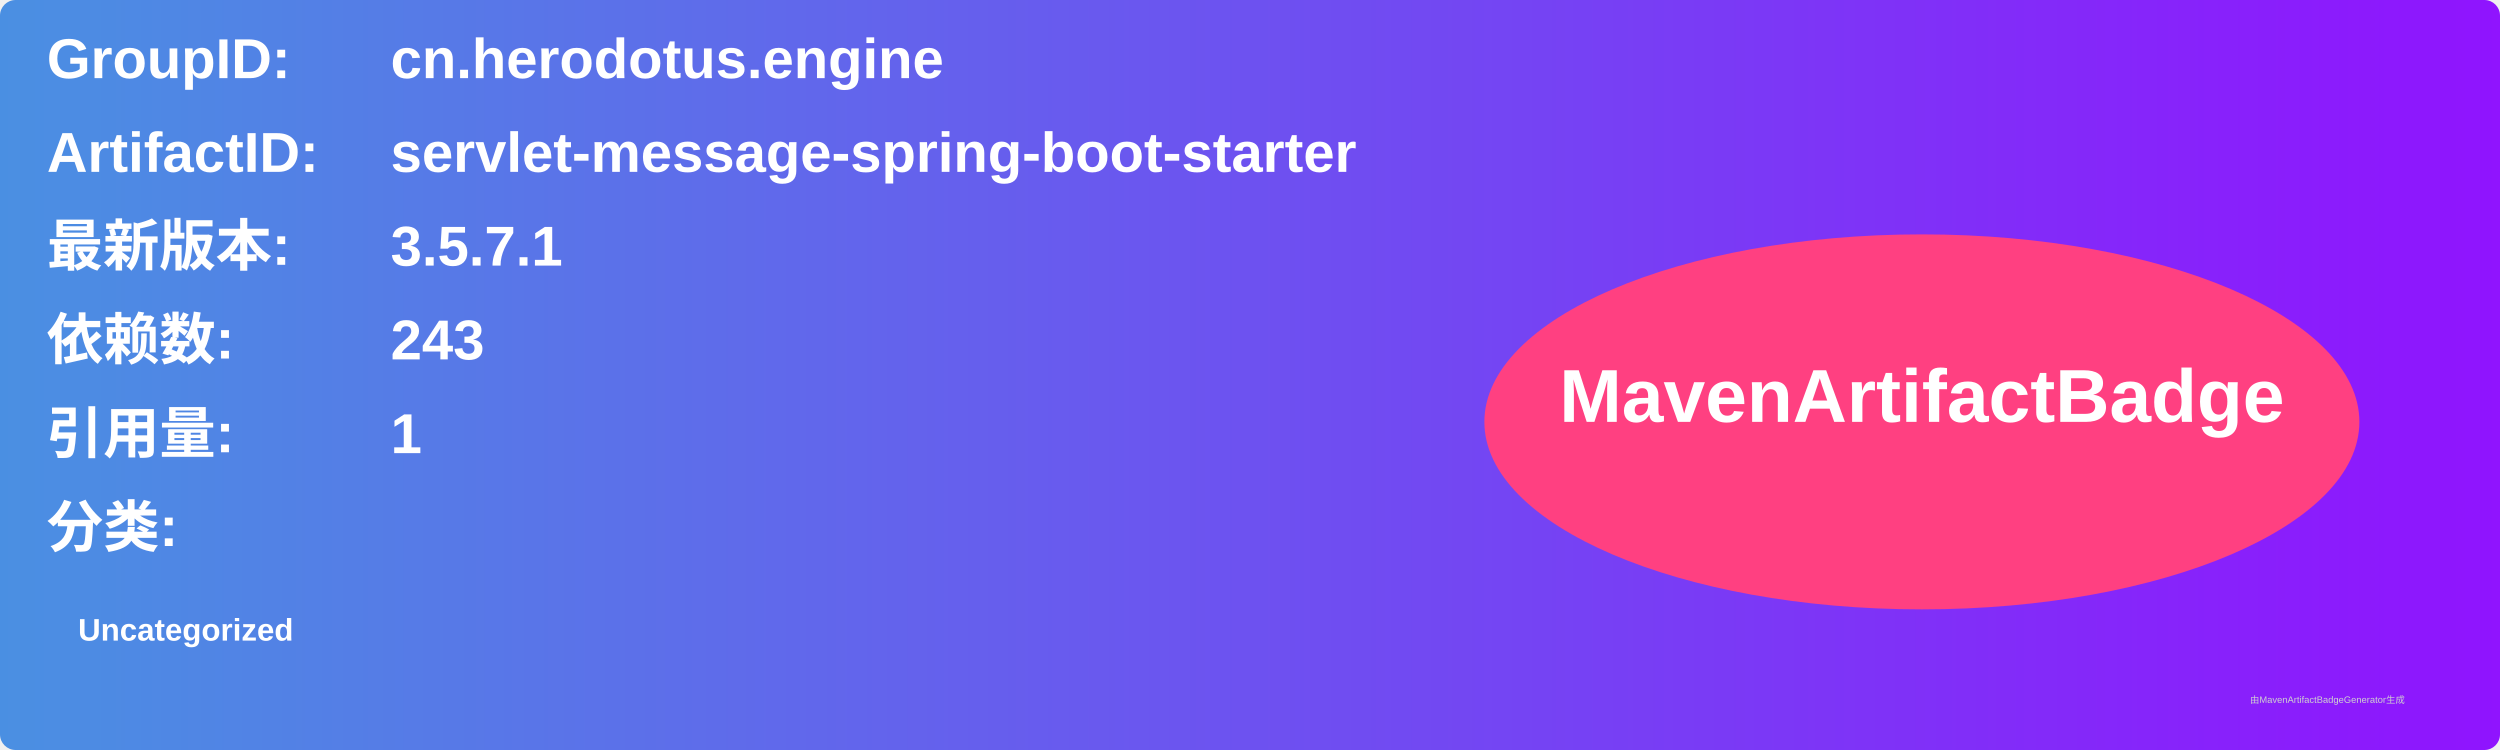
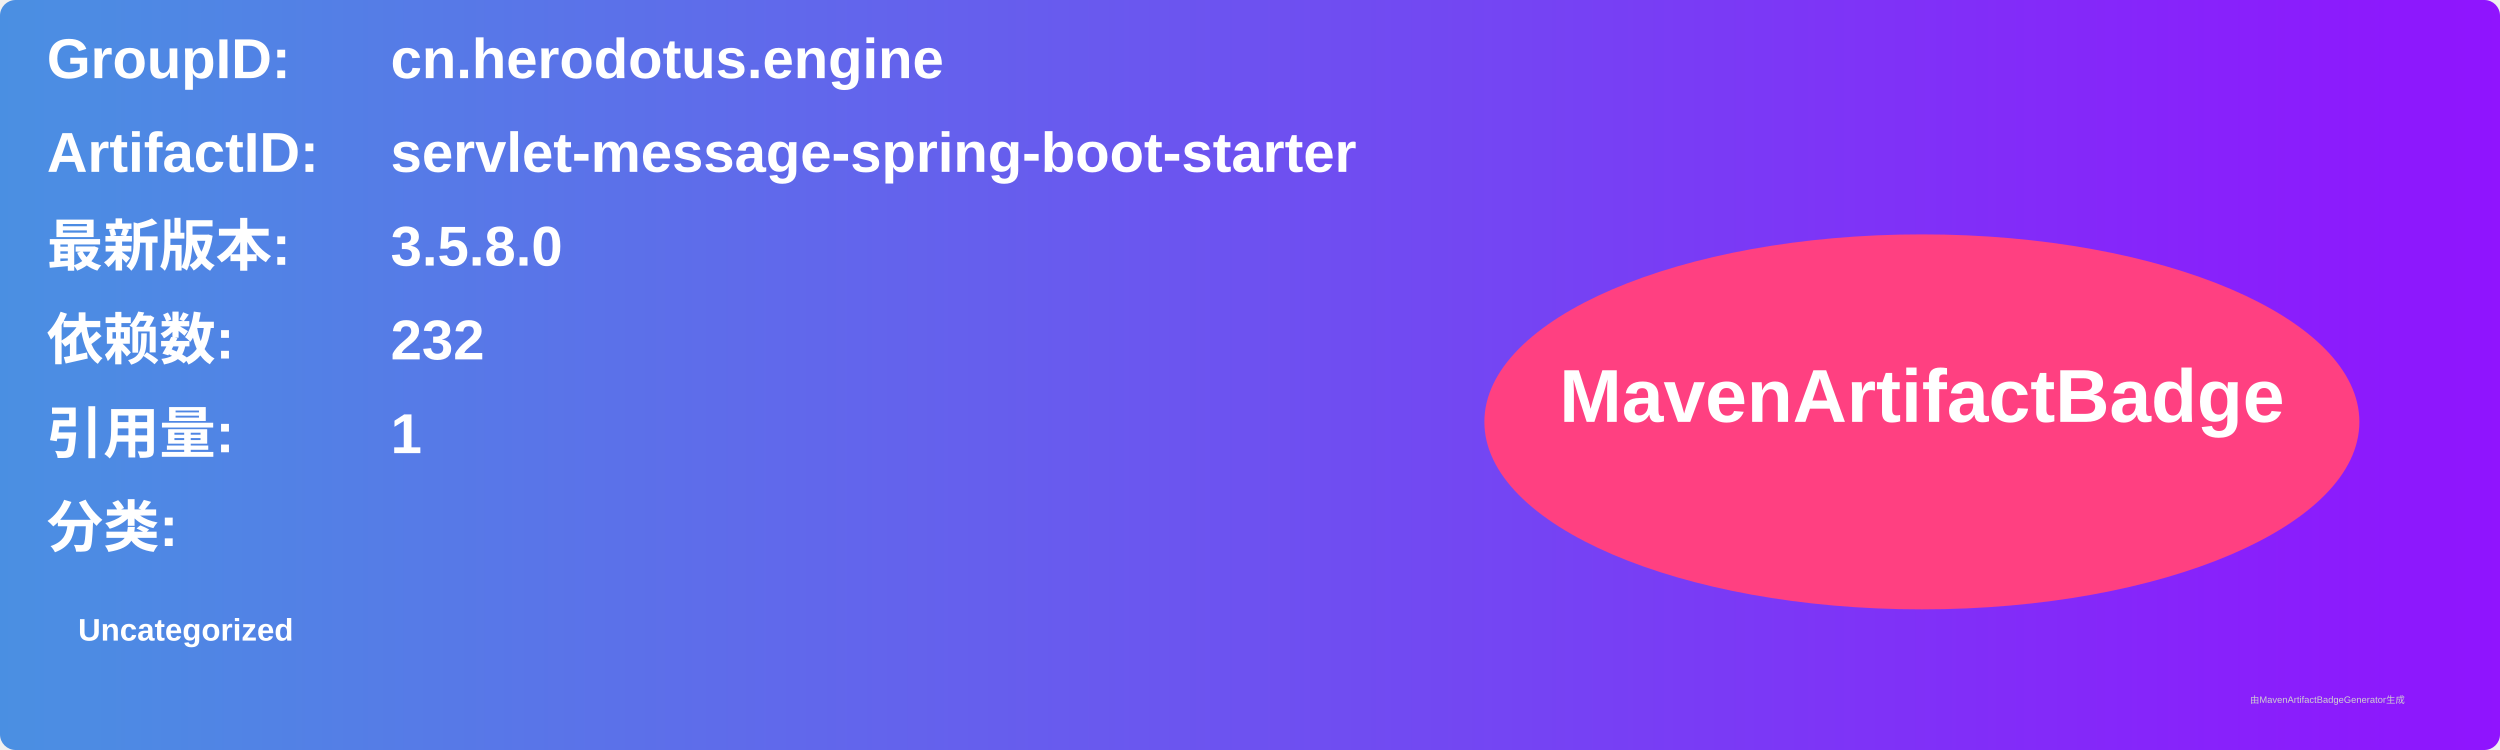
<svg xmlns="http://www.w3.org/2000/svg" width="800" height="240" viewBox="0 0 800 240">
  <linearGradient id="grad" x1="0%" y1="0%" x2="100%" y2="0%">
    <stop offset="0%" stop-color="#4a90e2" />
    <stop offset="100%" stop-color="#9013fe" />
  </linearGradient>
  <rect width="100%" height="100%" rx="5" ry="5" fill="url(#grad)" />
  <g transform="translate(15, 15)">
    <text x="0" y="10" font-family="Arial" font-size="18" fill="white" font-weight="bold" width="260">GroupID:</text>
    <text x="110" y="10" font-family="Arial" font-size="18" fill="white" font-weight="bold" width="460">cn.herodotus.engine</text>
    <text x="0" y="40" font-family="Arial" font-size="18" fill="white" font-weight="bold" width="260">ArtifactID:</text>
    <text x="110" y="40" font-family="Arial" font-size="18" fill="white" font-weight="bold" width="460">servlet-message-spring-boot-starter</text>
    <text x="0" y="70" font-family="Arial" font-size="18" fill="white" font-weight="bold">最新版本:</text>
    <text x="110" y="70" font-family="Arial" font-size="18" fill="white" font-weight="bold">
-       <tspan font-weight="bold">3.5.7.1</tspan>
+       <tspan font-weight="bold">3.5.8.0</tspan>
    </text>
    <text x="0" y="100" font-family="Arial" font-size="18" fill="white" font-weight="bold">依赖数: </text>
    <text x="110" y="100" font-family="Arial" font-size="18" fill="white">
-       <tspan font-weight="bold">243</tspan>
+       <tspan font-weight="bold">232</tspan>
    </text>
    <text x="0" y="130" font-family="Arial" font-size="18" fill="white" font-weight="bold">引用量: </text>
    <text x="110" y="130" font-family="Arial" font-size="18" fill="white">
      <tspan font-weight="bold">1</tspan>
    </text>
    <text x="0" y="160" font-family="Arial" font-size="18" fill="white" font-weight="bold">分类:</text>
    <text x="10" y="190" font-family="Arial" font-size="10" fill="white">
      <tspan font-weight="bold">Uncategorized</tspan>
    </text>
    <ellipse cx="600" cy="120" rx="140" ry="60" fill="#ff4081" />
    <text x="600" y="120" text-anchor="middle" font-family="Arial" font-size="24" fill="white" font-weight="bold">MavenArtifactBadge</text>
  </g>
  <text x="720" y="225" font-family="Arial" font-size="3" fill="#d0d0d0">由MavenArtifactBadgeGenerator生成</text>
</svg>
